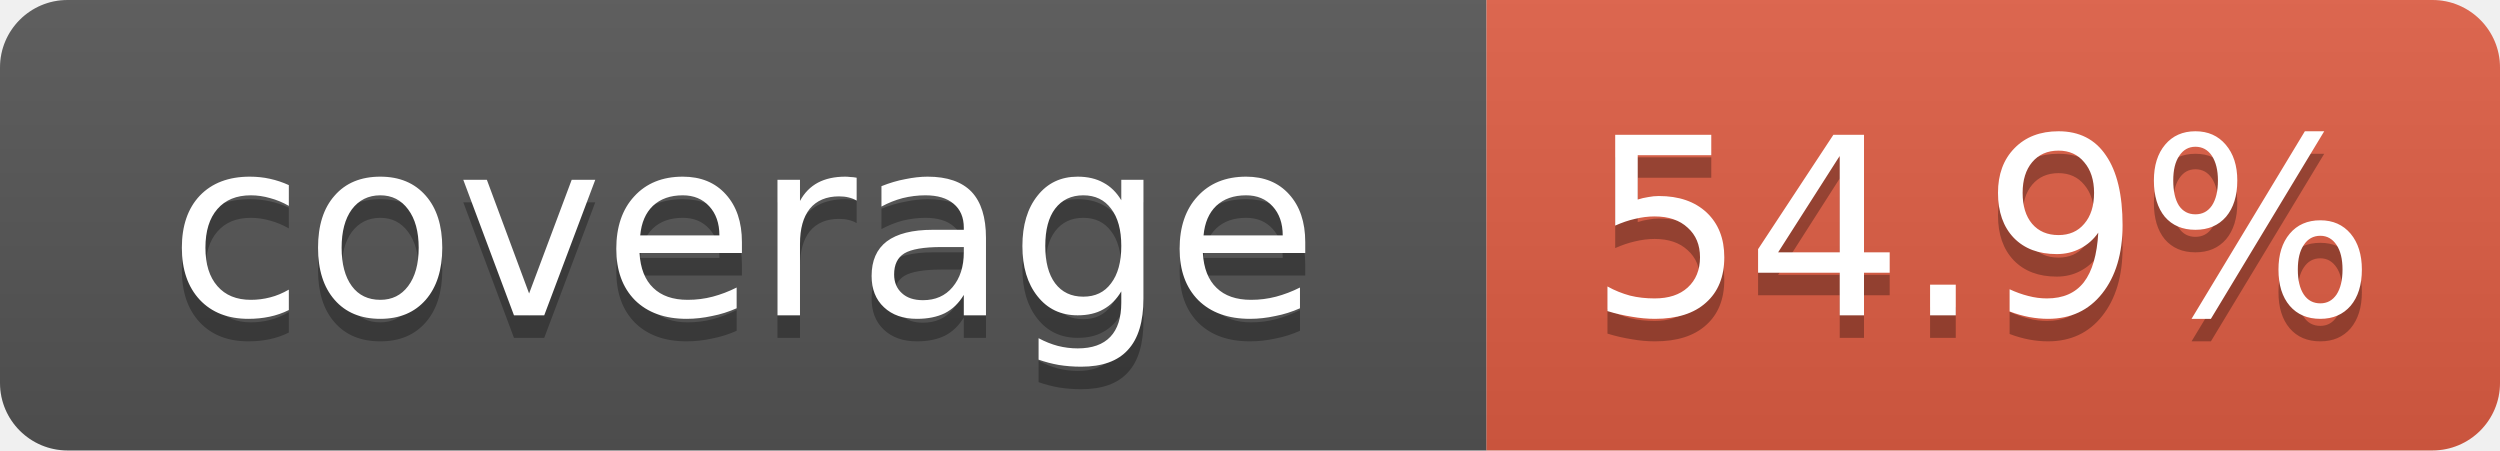
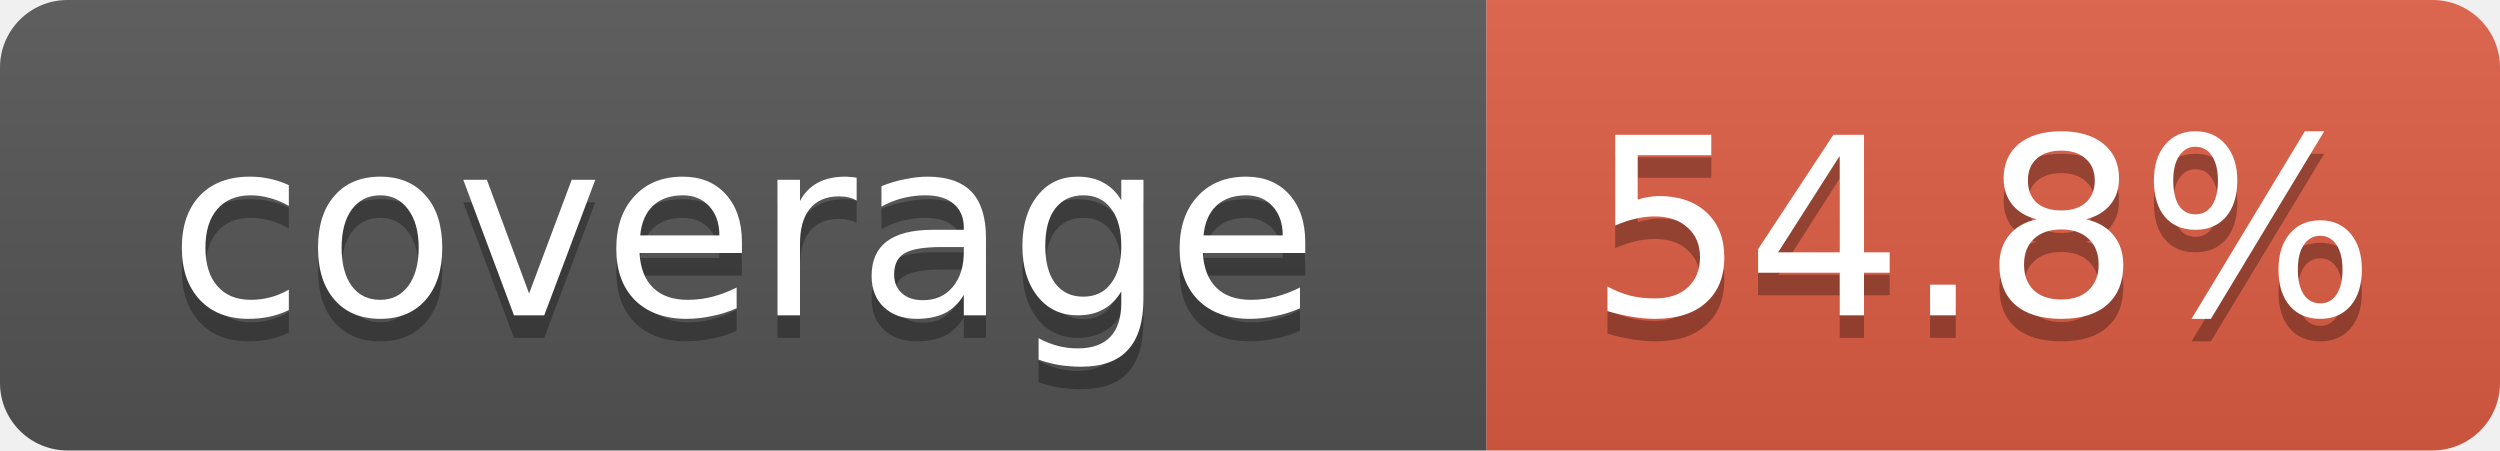
- <svg xmlns="http://www.w3.org/2000/svg" width="111" height="20" role="img" aria-label="coverage: 54.9%">
+ <svg xmlns="http://www.w3.org/2000/svg" width="111" height="20" role="img" aria-label="coverage: 54.8%">
  <linearGradient id="s" x2="0" y2="100%">
    <stop offset="0" stop-color="#bbb" stop-opacity=".1" />
    <stop offset="1" stop-opacity=".1" />
  </linearGradient>
  <clipPath id="r">
    <rect width="111" height="20" rx="3" fill="#fff" />
  </clipPath>
  <g clip-path="url(#r)">
    <rect width="66" height="20" fill="#555" />
    <rect x="66" width="45" height="20" fill="#e05d44" />
    <rect width="111" height="20" fill="url(#s)" />
  </g>
  <g fill="#fff" text-anchor="middle" font-family="Verdana,DejaVu Sans,Geneva,sans-serif" font-size="11">
    <text x="33" y="15" fill="#010101" fill-opacity=".3">coverage</text>
    <text x="33" y="14">coverage</text>
-     <text x="88" y="15" fill="#010101" fill-opacity=".3">54.9%</text>
-     <text x="88" y="14">54.9%</text>
+     <text x="88" y="15" fill="#010101" fill-opacity=".3">54.8%</text>
+     <text x="88" y="14">54.8%</text>
  </g>
</svg>
